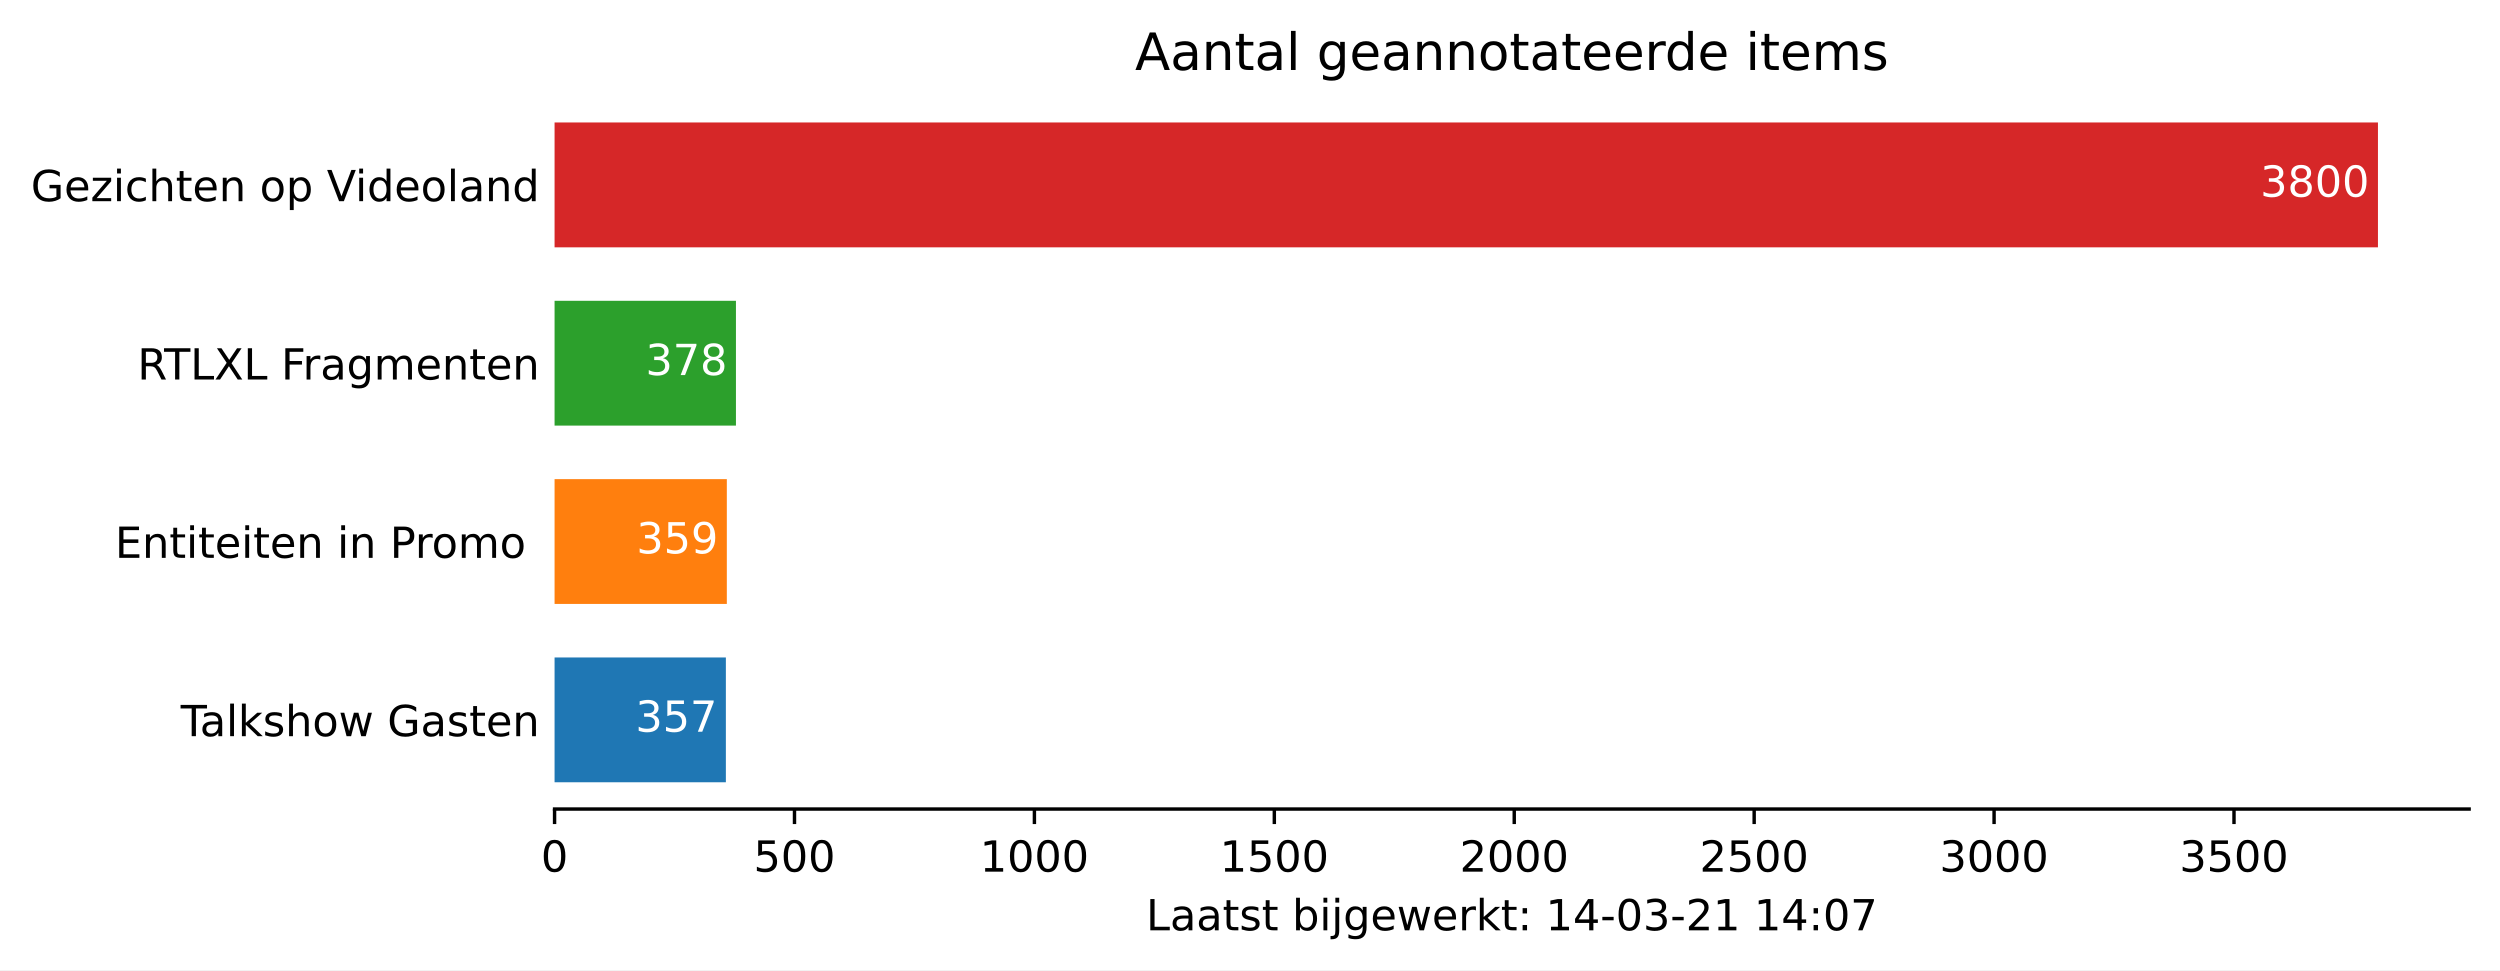
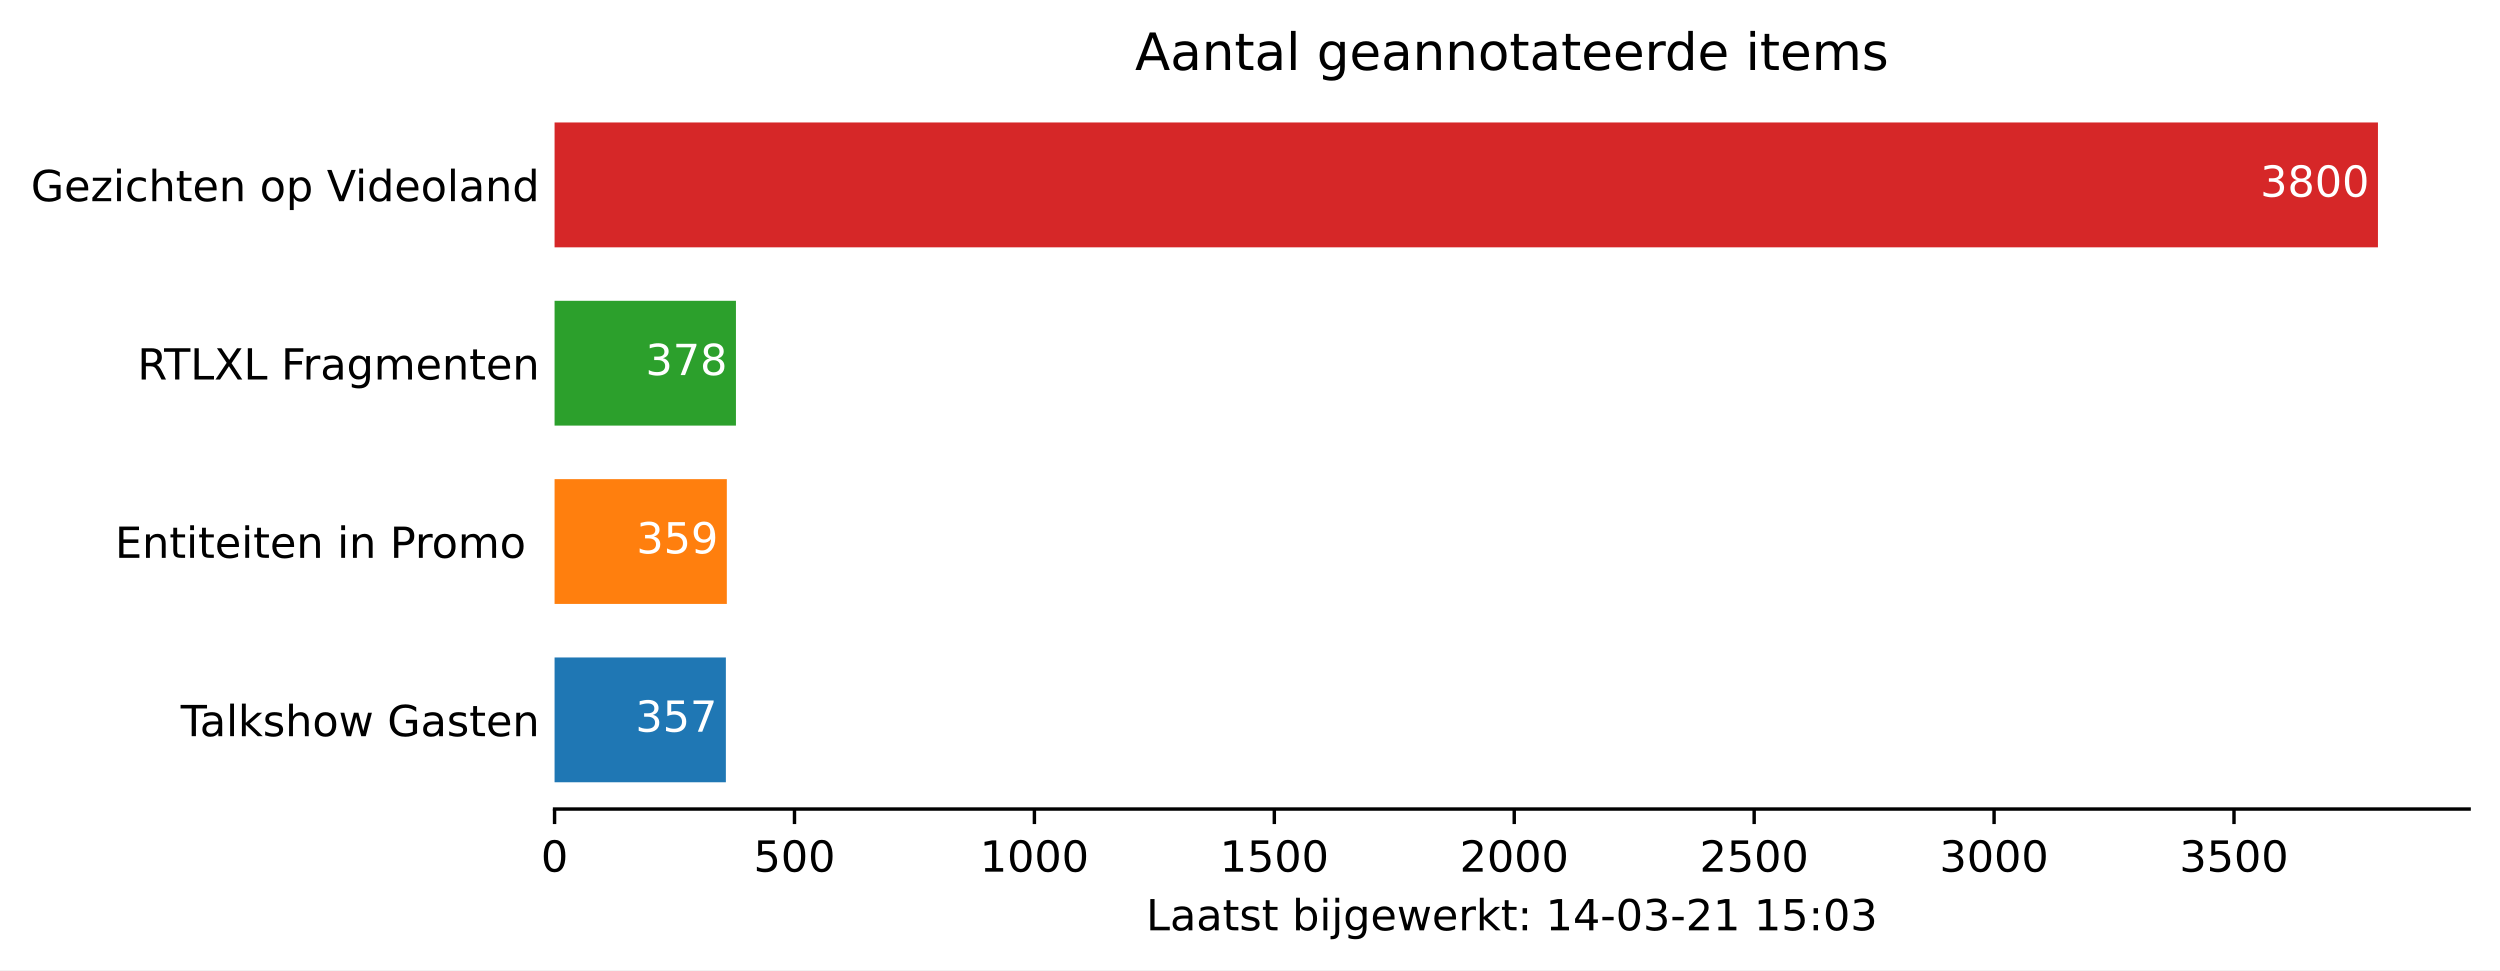
<svg xmlns="http://www.w3.org/2000/svg" xmlns:xlink="http://www.w3.org/1999/xlink" height="226.194pt" version="1.1" viewBox="0 0 582.905 226.194" width="582.905pt">
  <defs>
    <style type="text/css">*{stroke-linecap:butt;stroke-linejoin:round;}</style>
  </defs>
  <g id="figure_1">
    <g id="patch_1">
      <path d="M 0 226.194  L 582.905 226.194  L 582.905 0  L 0 0  z " style="fill:#ffffff;" />
    </g>
    <g id="axes_1">
      <g id="patch_2">
        <path d="M 129.305 188.638  L 575.705 188.638  L 575.705 22.318  L 129.305 22.318  z " style="fill:#ffffff;" />
      </g>
      <g id="patch_3">
-         <path clip-path="url(#pc35a25278e)" d="M 129.305 182.401  L 169.246 182.401  L 169.246 153.295  L 129.305 153.295  z " style="fill:#1f77b4;" />
+         <path clip-path="url(#p2d8561922c)" d="M 129.305 182.401  L 169.246 182.401  L 169.246 153.295  L 129.305 153.295  z " style="fill:#1f77b4;" />
      </g>
      <g id="patch_4">
-         <path clip-path="url(#pc35a25278e)" d="M 129.305 140.821  L 169.47 140.821  L 169.47 111.715  L 129.305 111.715  z " style="fill:#ff7f0e;" />
+         <path clip-path="url(#p2d8561922c)" d="M 129.305 140.821  L 169.47 140.821  L 169.47 111.715  L 129.305 111.715  z " style="fill:#ff7f0e;" />
      </g>
      <g id="patch_5">
-         <path clip-path="url(#pc35a25278e)" d="M 129.305 99.241  L 171.595 99.241  L 171.595 70.135  L 129.305 70.135  z " style="fill:#2ca02c;" />
+         <path clip-path="url(#p2d8561922c)" d="M 129.305 99.241  L 171.595 99.241  L 171.595 70.135  L 129.305 70.135  z " style="fill:#2ca02c;" />
      </g>
      <g id="patch_6">
-         <path clip-path="url(#pc35a25278e)" d="M 129.305 57.661  L 554.448 57.661  L 554.448 28.555  L 129.305 28.555  z " style="fill:#d62728;" />
+         <path clip-path="url(#p2d8561922c)" d="M 129.305 57.661  L 554.448 57.661  L 554.448 28.555  L 129.305 28.555  z " style="fill:#d62728;" />
      </g>
      <g id="matplotlib.axis_1">
        <g id="xtick_1">
          <g id="line2d_1">
            <defs>
-               <path d="M 0 0  L 0 3.5  " id="mc947d45aee" style="stroke:#000000;stroke-width:0.8;" />
+               <path d="M 0 0  L 0 3.5  " id="m51350cb18c" style="stroke:#000000;stroke-width:0.8;" />
            </defs>
            <g>
-               <use style="stroke:#000000;stroke-width:0.8;" x="129.305" xlink:href="#mc947d45aee" y="188.638" />
+               <use style="stroke:#000000;stroke-width:0.8;" x="129.305" xlink:href="#m51350cb18c" y="188.638" />
            </g>
          </g>
          <g id="text_1">
            <g transform="translate(126.1234 203.2366)scale(0.1 -0.1)">
              <defs>
                <path d="M 31.781 66.406  Q 24.172 66.406 20.328 58.906  Q 16.5 51.422 16.5 36.375  Q 16.5 21.391 20.328 13.891  Q 24.172 6.391 31.781 6.391  Q 39.453 6.391 43.281 13.891  Q 47.125 21.391 47.125 36.375  Q 47.125 51.422 43.281 58.906  Q 39.453 66.406 31.781 66.406  z M 31.781 74.219  Q 44.047 74.219 50.516 64.516  Q 56.984 54.828 56.984 36.375  Q 56.984 17.969 50.516 8.266  Q 44.047 -1.422 31.781 -1.422  Q 19.531 -1.422 13.062 8.266  Q 6.594 17.969 6.594 36.375  Q 6.594 54.828 13.062 64.516  Q 19.531 74.219 31.781 74.219  z " id="DejaVuSans-48" />
              </defs>
              <use xlink:href="#DejaVuSans-48" />
            </g>
          </g>
        </g>
        <g id="xtick_2">
          <g id="line2d_2">
            <g>
-               <use style="stroke:#000000;stroke-width:0.8;" x="185.245" xlink:href="#mc947d45aee" y="188.638" />
+               <use style="stroke:#000000;stroke-width:0.8;" x="185.245" xlink:href="#m51350cb18c" y="188.638" />
            </g>
          </g>
          <g id="text_2">
            <g transform="translate(175.7008 203.2366)scale(0.1 -0.1)">
              <defs>
                <path d="M 10.797 72.906  L 49.516 72.906  L 49.516 64.594  L 19.828 64.594  L 19.828 46.734  Q 21.969 47.469 24.109 47.828  Q 26.266 48.188 28.422 48.188  Q 40.625 48.188 47.75 41.5  Q 54.891 34.812 54.891 23.391  Q 54.891 11.625 47.562 5.094  Q 40.234 -1.422 26.906 -1.422  Q 22.312 -1.422 17.547 -0.641  Q 12.797 0.141 7.719 1.703  L 7.719 11.625  Q 12.109 9.234 16.797 8.062  Q 21.484 6.891 26.703 6.891  Q 35.156 6.891 40.078 11.328  Q 45.016 15.766 45.016 23.391  Q 45.016 31 40.078 35.438  Q 35.156 39.891 26.703 39.891  Q 22.75 39.891 18.812 39.016  Q 14.891 38.141 10.797 36.281  z " id="DejaVuSans-53" />
              </defs>
              <use xlink:href="#DejaVuSans-53" />
              <use x="63.623" xlink:href="#DejaVuSans-48" />
              <use x="127.246" xlink:href="#DejaVuSans-48" />
            </g>
          </g>
        </g>
        <g id="xtick_3">
          <g id="line2d_3">
            <g>
-               <use style="stroke:#000000;stroke-width:0.8;" x="241.184" xlink:href="#mc947d45aee" y="188.638" />
+               <use style="stroke:#000000;stroke-width:0.8;" x="241.184" xlink:href="#m51350cb18c" y="188.638" />
            </g>
          </g>
          <g id="text_3">
            <g transform="translate(228.4594 203.2366)scale(0.1 -0.1)">
              <defs>
                <path d="M 12.406 8.297  L 28.516 8.297  L 28.516 63.922  L 10.984 60.406  L 10.984 69.391  L 28.422 72.906  L 38.281 72.906  L 38.281 8.297  L 54.391 8.297  L 54.391 0  L 12.406 0  z " id="DejaVuSans-49" />
              </defs>
              <use xlink:href="#DejaVuSans-49" />
              <use x="63.623" xlink:href="#DejaVuSans-48" />
              <use x="127.246" xlink:href="#DejaVuSans-48" />
              <use x="190.869" xlink:href="#DejaVuSans-48" />
            </g>
          </g>
        </g>
        <g id="xtick_4">
          <g id="line2d_4">
            <g>
-               <use style="stroke:#000000;stroke-width:0.8;" x="297.124" xlink:href="#mc947d45aee" y="188.638" />
+               <use style="stroke:#000000;stroke-width:0.8;" x="297.124" xlink:href="#m51350cb18c" y="188.638" />
            </g>
          </g>
          <g id="text_4">
            <g transform="translate(284.3992 203.2366)scale(0.1 -0.1)">
              <use xlink:href="#DejaVuSans-49" />
              <use x="63.623" xlink:href="#DejaVuSans-53" />
              <use x="127.246" xlink:href="#DejaVuSans-48" />
              <use x="190.869" xlink:href="#DejaVuSans-48" />
            </g>
          </g>
        </g>
        <g id="xtick_5">
          <g id="line2d_5">
            <g>
-               <use style="stroke:#000000;stroke-width:0.8;" x="353.064" xlink:href="#mc947d45aee" y="188.638" />
+               <use style="stroke:#000000;stroke-width:0.8;" x="353.064" xlink:href="#m51350cb18c" y="188.638" />
            </g>
          </g>
          <g id="text_5">
            <g transform="translate(340.3391 203.2366)scale(0.1 -0.1)">
              <defs>
                <path d="M 19.188 8.297  L 53.609 8.297  L 53.609 0  L 7.328 0  L 7.328 8.297  Q 12.938 14.109 22.625 23.891  Q 32.328 33.688 34.812 36.531  Q 39.547 41.844 41.422 45.531  Q 43.312 49.219 43.312 52.781  Q 43.312 58.594 39.234 62.25  Q 35.156 65.922 28.609 65.922  Q 23.969 65.922 18.812 64.312  Q 13.672 62.703 7.812 59.422  L 7.812 69.391  Q 13.766 71.781 18.938 73  Q 24.125 74.219 28.422 74.219  Q 39.75 74.219 46.484 68.547  Q 53.219 62.891 53.219 53.422  Q 53.219 48.922 51.531 44.891  Q 49.859 40.875 45.406 35.406  Q 44.188 33.984 37.641 27.219  Q 31.109 20.453 19.188 8.297  z " id="DejaVuSans-50" />
              </defs>
              <use xlink:href="#DejaVuSans-50" />
              <use x="63.623" xlink:href="#DejaVuSans-48" />
              <use x="127.246" xlink:href="#DejaVuSans-48" />
              <use x="190.869" xlink:href="#DejaVuSans-48" />
            </g>
          </g>
        </g>
        <g id="xtick_6">
          <g id="line2d_6">
            <g>
-               <use style="stroke:#000000;stroke-width:0.8;" x="409.004" xlink:href="#mc947d45aee" y="188.638" />
+               <use style="stroke:#000000;stroke-width:0.8;" x="409.004" xlink:href="#m51350cb18c" y="188.638" />
            </g>
          </g>
          <g id="text_6">
            <g transform="translate(396.2789 203.2366)scale(0.1 -0.1)">
              <use xlink:href="#DejaVuSans-50" />
              <use x="63.623" xlink:href="#DejaVuSans-53" />
              <use x="127.246" xlink:href="#DejaVuSans-48" />
              <use x="190.869" xlink:href="#DejaVuSans-48" />
            </g>
          </g>
        </g>
        <g id="xtick_7">
          <g id="line2d_7">
            <g>
-               <use style="stroke:#000000;stroke-width:0.8;" x="464.944" xlink:href="#mc947d45aee" y="188.638" />
+               <use style="stroke:#000000;stroke-width:0.8;" x="464.944" xlink:href="#m51350cb18c" y="188.638" />
            </g>
          </g>
          <g id="text_7">
            <g transform="translate(452.2188 203.2366)scale(0.1 -0.1)">
              <defs>
                <path d="M 40.578 39.312  Q 47.656 37.797 51.625 33  Q 55.609 28.219 55.609 21.188  Q 55.609 10.406 48.188 4.484  Q 40.766 -1.422 27.094 -1.422  Q 22.516 -1.422 17.656 -0.516  Q 12.797 0.391 7.625 2.203  L 7.625 11.719  Q 11.719 9.328 16.594 8.109  Q 21.484 6.891 26.812 6.891  Q 36.078 6.891 40.938 10.547  Q 45.797 14.203 45.797 21.188  Q 45.797 27.641 41.281 31.266  Q 36.766 34.906 28.719 34.906  L 20.219 34.906  L 20.219 43.016  L 29.109 43.016  Q 36.375 43.016 40.234 45.922  Q 44.094 48.828 44.094 54.297  Q 44.094 59.906 40.109 62.906  Q 36.141 65.922 28.719 65.922  Q 24.656 65.922 20.016 65.031  Q 15.375 64.156 9.812 62.312  L 9.812 71.094  Q 15.438 72.656 20.344 73.438  Q 25.25 74.219 29.594 74.219  Q 40.828 74.219 47.359 69.109  Q 53.906 64.016 53.906 55.328  Q 53.906 49.266 50.438 45.094  Q 46.969 40.922 40.578 39.312  z " id="DejaVuSans-51" />
              </defs>
              <use xlink:href="#DejaVuSans-51" />
              <use x="63.623" xlink:href="#DejaVuSans-48" />
              <use x="127.246" xlink:href="#DejaVuSans-48" />
              <use x="190.869" xlink:href="#DejaVuSans-48" />
            </g>
          </g>
        </g>
        <g id="xtick_8">
          <g id="line2d_8">
            <g>
-               <use style="stroke:#000000;stroke-width:0.8;" x="520.884" xlink:href="#mc947d45aee" y="188.638" />
+               <use style="stroke:#000000;stroke-width:0.8;" x="520.884" xlink:href="#m51350cb18c" y="188.638" />
            </g>
          </g>
          <g id="text_8">
            <g transform="translate(508.1586 203.2366)scale(0.1 -0.1)">
              <use xlink:href="#DejaVuSans-51" />
              <use x="63.623" xlink:href="#DejaVuSans-53" />
              <use x="127.246" xlink:href="#DejaVuSans-48" />
              <use x="190.869" xlink:href="#DejaVuSans-48" />
            </g>
          </g>
        </g>
        <g id="text_9">
          <g transform="translate(267.2297 216.9147)scale(0.1 -0.1)">
            <defs>
              <path d="M 9.812 72.906  L 19.672 72.906  L 19.672 8.297  L 55.172 8.297  L 55.172 0  L 9.812 0  z " id="DejaVuSans-76" />
              <path d="M 34.281 27.484  Q 23.391 27.484 19.188 25  Q 14.984 22.516 14.984 16.5  Q 14.984 11.719 18.141 8.906  Q 21.297 6.109 26.703 6.109  Q 34.188 6.109 38.703 11.406  Q 43.219 16.703 43.219 25.484  L 43.219 27.484  z M 52.203 31.203  L 52.203 0  L 43.219 0  L 43.219 8.297  Q 40.141 3.328 35.547 0.953  Q 30.953 -1.422 24.312 -1.422  Q 15.922 -1.422 10.953 3.297  Q 6 8.016 6 15.922  Q 6 25.141 12.172 29.828  Q 18.359 34.516 30.609 34.516  L 43.219 34.516  L 43.219 35.406  Q 43.219 41.609 39.141 45  Q 35.062 48.391 27.688 48.391  Q 23 48.391 18.547 47.266  Q 14.109 46.141 10.016 43.891  L 10.016 52.203  Q 14.938 54.109 19.578 55.047  Q 24.219 56 28.609 56  Q 40.484 56 46.344 49.844  Q 52.203 43.703 52.203 31.203  z " id="DejaVuSans-97" />
              <path d="M 18.312 70.219  L 18.312 54.688  L 36.812 54.688  L 36.812 47.703  L 18.312 47.703  L 18.312 18.016  Q 18.312 11.328 20.141 9.422  Q 21.969 7.516 27.594 7.516  L 36.812 7.516  L 36.812 0  L 27.594 0  Q 17.188 0 13.234 3.875  Q 9.281 7.766 9.281 18.016  L 9.281 47.703  L 2.688 47.703  L 2.688 54.688  L 9.281 54.688  L 9.281 70.219  z " id="DejaVuSans-116" />
              <path d="M 44.281 53.078  L 44.281 44.578  Q 40.484 46.531 36.375 47.5  Q 32.281 48.484 27.875 48.484  Q 21.188 48.484 17.844 46.438  Q 14.5 44.391 14.5 40.281  Q 14.5 37.156 16.891 35.375  Q 19.281 33.594 26.516 31.984  L 29.594 31.297  Q 39.156 29.25 43.188 25.516  Q 47.219 21.781 47.219 15.094  Q 47.219 7.469 41.188 3.016  Q 35.156 -1.422 24.609 -1.422  Q 20.219 -1.422 15.453 -0.562  Q 10.688 0.297 5.422 2  L 5.422 11.281  Q 10.406 8.688 15.234 7.391  Q 20.062 6.109 24.812 6.109  Q 31.156 6.109 34.562 8.281  Q 37.984 10.453 37.984 14.406  Q 37.984 18.062 35.516 20.016  Q 33.062 21.969 24.703 23.781  L 21.578 24.516  Q 13.234 26.266 9.516 29.906  Q 5.812 33.547 5.812 39.891  Q 5.812 47.609 11.281 51.797  Q 16.75 56 26.812 56  Q 31.781 56 36.172 55.266  Q 40.578 54.547 44.281 53.078  z " id="DejaVuSans-115" />
              <path id="DejaVuSans-32" />
              <path d="M 48.688 27.297  Q 48.688 37.203 44.609 42.844  Q 40.531 48.484 33.406 48.484  Q 26.266 48.484 22.188 42.844  Q 18.109 37.203 18.109 27.297  Q 18.109 17.391 22.188 11.75  Q 26.266 6.109 33.406 6.109  Q 40.531 6.109 44.609 11.75  Q 48.688 17.391 48.688 27.297  z M 18.109 46.391  Q 20.953 51.266 25.266 53.625  Q 29.594 56 35.594 56  Q 45.562 56 51.781 48.094  Q 58.016 40.188 58.016 27.297  Q 58.016 14.406 51.781 6.484  Q 45.562 -1.422 35.594 -1.422  Q 29.594 -1.422 25.266 0.953  Q 20.953 3.328 18.109 8.203  L 18.109 0  L 9.078 0  L 9.078 75.984  L 18.109 75.984  z " id="DejaVuSans-98" />
              <path d="M 9.422 54.688  L 18.406 54.688  L 18.406 0  L 9.422 0  z M 9.422 75.984  L 18.406 75.984  L 18.406 64.594  L 9.422 64.594  z " id="DejaVuSans-105" />
              <path d="M 9.422 54.688  L 18.406 54.688  L 18.406 -0.984  Q 18.406 -11.422 14.422 -16.109  Q 10.453 -20.797 1.609 -20.797  L -1.812 -20.797  L -1.812 -13.188  L 0.594 -13.188  Q 5.719 -13.188 7.562 -10.812  Q 9.422 -8.453 9.422 -0.984  z M 9.422 75.984  L 18.406 75.984  L 18.406 64.594  L 9.422 64.594  z " id="DejaVuSans-106" />
              <path d="M 45.406 27.984  Q 45.406 37.75 41.375 43.109  Q 37.359 48.484 30.078 48.484  Q 22.859 48.484 18.828 43.109  Q 14.797 37.75 14.797 27.984  Q 14.797 18.266 18.828 12.891  Q 22.859 7.516 30.078 7.516  Q 37.359 7.516 41.375 12.891  Q 45.406 18.266 45.406 27.984  z M 54.391 6.781  Q 54.391 -7.172 48.188 -13.984  Q 42 -20.797 29.203 -20.797  Q 24.469 -20.797 20.266 -20.094  Q 16.062 -19.391 12.109 -17.922  L 12.109 -9.188  Q 16.062 -11.328 19.922 -12.344  Q 23.781 -13.375 27.781 -13.375  Q 36.625 -13.375 41.016 -8.766  Q 45.406 -4.156 45.406 5.172  L 45.406 9.625  Q 42.625 4.781 38.281 2.391  Q 33.938 0 27.875 0  Q 17.828 0 11.672 7.656  Q 5.516 15.328 5.516 27.984  Q 5.516 40.672 11.672 48.328  Q 17.828 56 27.875 56  Q 33.938 56 38.281 53.609  Q 42.625 51.219 45.406 46.391  L 45.406 54.688  L 54.391 54.688  z " id="DejaVuSans-103" />
              <path d="M 56.203 29.594  L 56.203 25.203  L 14.891 25.203  Q 15.484 15.922 20.484 11.062  Q 25.484 6.203 34.422 6.203  Q 39.594 6.203 44.453 7.469  Q 49.312 8.734 54.109 11.281  L 54.109 2.781  Q 49.266 0.734 44.188 -0.344  Q 39.109 -1.422 33.891 -1.422  Q 20.797 -1.422 13.156 6.188  Q 5.516 13.812 5.516 26.812  Q 5.516 40.234 12.766 48.109  Q 20.016 56 32.328 56  Q 43.359 56 49.781 48.891  Q 56.203 41.797 56.203 29.594  z M 47.219 32.234  Q 47.125 39.594 43.094 43.984  Q 39.062 48.391 32.422 48.391  Q 24.906 48.391 20.391 44.141  Q 15.875 39.891 15.188 32.172  z " id="DejaVuSans-101" />
              <path d="M 4.203 54.688  L 13.188 54.688  L 24.422 12.016  L 35.594 54.688  L 46.188 54.688  L 57.422 12.016  L 68.609 54.688  L 77.594 54.688  L 63.281 0  L 52.688 0  L 40.922 44.828  L 29.109 0  L 18.5 0  z " id="DejaVuSans-119" />
              <path d="M 41.109 46.297  Q 39.594 47.172 37.812 47.578  Q 36.031 48 33.891 48  Q 26.266 48 22.188 43.047  Q 18.109 38.094 18.109 28.812  L 18.109 0  L 9.078 0  L 9.078 54.688  L 18.109 54.688  L 18.109 46.188  Q 20.953 51.172 25.484 53.578  Q 30.031 56 36.531 56  Q 37.453 56 38.578 55.875  Q 39.703 55.766 41.062 55.516  z " id="DejaVuSans-114" />
              <path d="M 9.078 75.984  L 18.109 75.984  L 18.109 31.109  L 44.922 54.688  L 56.391 54.688  L 27.391 29.109  L 57.625 0  L 45.906 0  L 18.109 26.703  L 18.109 0  L 9.078 0  z " id="DejaVuSans-107" />
              <path d="M 11.719 12.406  L 22.016 12.406  L 22.016 0  L 11.719 0  z M 11.719 51.703  L 22.016 51.703  L 22.016 39.312  L 11.719 39.312  z " id="DejaVuSans-58" />
              <path d="M 37.797 64.312  L 12.891 25.391  L 37.797 25.391  z M 35.203 72.906  L 47.609 72.906  L 47.609 25.391  L 58.016 25.391  L 58.016 17.188  L 47.609 17.188  L 47.609 0  L 37.797 0  L 37.797 17.188  L 4.891 17.188  L 4.891 26.703  z " id="DejaVuSans-52" />
              <path d="M 4.891 31.391  L 31.203 31.391  L 31.203 23.391  L 4.891 23.391  z " id="DejaVuSans-45" />
-               <path d="M 8.203 72.906  L 55.078 72.906  L 55.078 68.703  L 28.609 0  L 18.312 0  L 43.219 64.594  L 8.203 64.594  z " id="DejaVuSans-55" />
            </defs>
            <use xlink:href="#DejaVuSans-76" />
            <use x="55.713" xlink:href="#DejaVuSans-97" />
            <use x="116.992" xlink:href="#DejaVuSans-97" />
            <use x="178.271" xlink:href="#DejaVuSans-116" />
            <use x="217.48" xlink:href="#DejaVuSans-115" />
            <use x="269.58" xlink:href="#DejaVuSans-116" />
            <use x="308.789" xlink:href="#DejaVuSans-32" />
            <use x="340.576" xlink:href="#DejaVuSans-98" />
            <use x="404.053" xlink:href="#DejaVuSans-105" />
            <use x="431.836" xlink:href="#DejaVuSans-106" />
            <use x="459.619" xlink:href="#DejaVuSans-103" />
            <use x="523.096" xlink:href="#DejaVuSans-101" />
            <use x="584.619" xlink:href="#DejaVuSans-119" />
            <use x="666.406" xlink:href="#DejaVuSans-101" />
            <use x="727.93" xlink:href="#DejaVuSans-114" />
            <use x="769.043" xlink:href="#DejaVuSans-107" />
            <use x="826.953" xlink:href="#DejaVuSans-116" />
            <use x="866.162" xlink:href="#DejaVuSans-58" />
            <use x="899.854" xlink:href="#DejaVuSans-32" />
            <use x="931.641" xlink:href="#DejaVuSans-49" />
            <use x="995.264" xlink:href="#DejaVuSans-52" />
            <use x="1058.887" xlink:href="#DejaVuSans-45" />
            <use x="1094.971" xlink:href="#DejaVuSans-48" />
            <use x="1158.594" xlink:href="#DejaVuSans-51" />
            <use x="1222.217" xlink:href="#DejaVuSans-45" />
            <use x="1258.301" xlink:href="#DejaVuSans-50" />
            <use x="1321.924" xlink:href="#DejaVuSans-49" />
            <use x="1385.547" xlink:href="#DejaVuSans-32" />
            <use x="1417.334" xlink:href="#DejaVuSans-49" />
-             <use x="1480.957" xlink:href="#DejaVuSans-52" />
+             <use x="1480.957" xlink:href="#DejaVuSans-53" />
            <use x="1544.58" xlink:href="#DejaVuSans-58" />
            <use x="1578.271" xlink:href="#DejaVuSans-48" />
-             <use x="1641.895" xlink:href="#DejaVuSans-55" />
+             <use x="1641.895" xlink:href="#DejaVuSans-51" />
          </g>
        </g>
      </g>
      <g id="matplotlib.axis_2">
        <g id="ytick_1">
          <g id="line2d_9" />
          <g id="text_10">
            <g transform="translate(42.13125 171.6473)scale(0.1 -0.1)">
              <defs>
                <path d="M -0.297 72.906  L 61.375 72.906  L 61.375 64.594  L 35.5 64.594  L 35.5 0  L 25.594 0  L 25.594 64.594  L -0.297 64.594  z " id="DejaVuSans-84" />
                <path d="M 9.422 75.984  L 18.406 75.984  L 18.406 0  L 9.422 0  z " id="DejaVuSans-108" />
                <path d="M 54.891 33.016  L 54.891 0  L 45.906 0  L 45.906 32.719  Q 45.906 40.484 42.875 44.328  Q 39.844 48.188 33.797 48.188  Q 26.516 48.188 22.312 43.547  Q 18.109 38.922 18.109 30.906  L 18.109 0  L 9.078 0  L 9.078 75.984  L 18.109 75.984  L 18.109 46.188  Q 21.344 51.125 25.703 53.562  Q 30.078 56 35.797 56  Q 45.219 56 50.047 50.172  Q 54.891 44.344 54.891 33.016  z " id="DejaVuSans-104" />
                <path d="M 30.609 48.391  Q 23.391 48.391 19.188 42.75  Q 14.984 37.109 14.984 27.297  Q 14.984 17.484 19.156 11.844  Q 23.344 6.203 30.609 6.203  Q 37.797 6.203 41.984 11.859  Q 46.188 17.531 46.188 27.297  Q 46.188 37.016 41.984 42.703  Q 37.797 48.391 30.609 48.391  z M 30.609 56  Q 42.328 56 49.016 48.375  Q 55.719 40.766 55.719 27.297  Q 55.719 13.875 49.016 6.219  Q 42.328 -1.422 30.609 -1.422  Q 18.844 -1.422 12.172 6.219  Q 5.516 13.875 5.516 27.297  Q 5.516 40.766 12.172 48.375  Q 18.844 56 30.609 56  z " id="DejaVuSans-111" />
                <path d="M 59.516 10.406  L 59.516 29.984  L 43.406 29.984  L 43.406 38.094  L 69.281 38.094  L 69.281 6.781  Q 63.578 2.734 56.688 0.656  Q 49.812 -1.422 42 -1.422  Q 24.906 -1.422 15.25 8.562  Q 5.609 18.562 5.609 36.375  Q 5.609 54.25 15.25 64.234  Q 24.906 74.219 42 74.219  Q 49.125 74.219 55.547 72.453  Q 61.969 70.703 67.391 67.281  L 67.391 56.781  Q 61.922 61.422 55.766 63.766  Q 49.609 66.109 42.828 66.109  Q 29.438 66.109 22.719 58.641  Q 16.016 51.172 16.016 36.375  Q 16.016 21.625 22.719 14.156  Q 29.438 6.688 42.828 6.688  Q 48.047 6.688 52.141 7.594  Q 56.25 8.5 59.516 10.406  z " id="DejaVuSans-71" />
                <path d="M 54.891 33.016  L 54.891 0  L 45.906 0  L 45.906 32.719  Q 45.906 40.484 42.875 44.328  Q 39.844 48.188 33.797 48.188  Q 26.516 48.188 22.312 43.547  Q 18.109 38.922 18.109 30.906  L 18.109 0  L 9.078 0  L 9.078 54.688  L 18.109 54.688  L 18.109 46.188  Q 21.344 51.125 25.703 53.562  Q 30.078 56 35.797 56  Q 45.219 56 50.047 50.172  Q 54.891 44.344 54.891 33.016  z " id="DejaVuSans-110" />
              </defs>
              <use xlink:href="#DejaVuSans-84" />
              <use x="44.584" xlink:href="#DejaVuSans-97" />
              <use x="105.863" xlink:href="#DejaVuSans-108" />
              <use x="133.646" xlink:href="#DejaVuSans-107" />
              <use x="191.557" xlink:href="#DejaVuSans-115" />
              <use x="243.656" xlink:href="#DejaVuSans-104" />
              <use x="307.035" xlink:href="#DejaVuSans-111" />
              <use x="368.217" xlink:href="#DejaVuSans-119" />
              <use x="450.004" xlink:href="#DejaVuSans-32" />
              <use x="481.791" xlink:href="#DejaVuSans-71" />
              <use x="559.281" xlink:href="#DejaVuSans-97" />
              <use x="620.561" xlink:href="#DejaVuSans-115" />
              <use x="672.66" xlink:href="#DejaVuSans-116" />
              <use x="711.869" xlink:href="#DejaVuSans-101" />
              <use x="773.393" xlink:href="#DejaVuSans-110" />
            </g>
          </g>
        </g>
        <g id="ytick_2">
          <g id="line2d_10" />
          <g id="text_11">
            <g transform="translate(26.81875 130.0673)scale(0.1 -0.1)">
              <defs>
                <path d="M 9.812 72.906  L 55.906 72.906  L 55.906 64.594  L 19.672 64.594  L 19.672 43.016  L 54.391 43.016  L 54.391 34.719  L 19.672 34.719  L 19.672 8.297  L 56.781 8.297  L 56.781 0  L 9.812 0  z " id="DejaVuSans-69" />
                <path d="M 19.672 64.797  L 19.672 37.406  L 32.078 37.406  Q 38.969 37.406 42.719 40.969  Q 46.484 44.531 46.484 51.125  Q 46.484 57.672 42.719 61.234  Q 38.969 64.797 32.078 64.797  z M 9.812 72.906  L 32.078 72.906  Q 44.344 72.906 50.609 67.359  Q 56.891 61.812 56.891 51.125  Q 56.891 40.328 50.609 34.812  Q 44.344 29.297 32.078 29.297  L 19.672 29.297  L 19.672 0  L 9.812 0  z " id="DejaVuSans-80" />
                <path d="M 52 44.188  Q 55.375 50.25 60.062 53.125  Q 64.75 56 71.094 56  Q 79.641 56 84.281 50.016  Q 88.922 44.047 88.922 33.016  L 88.922 0  L 79.891 0  L 79.891 32.719  Q 79.891 40.578 77.094 44.375  Q 74.312 48.188 68.609 48.188  Q 61.625 48.188 57.562 43.547  Q 53.516 38.922 53.516 30.906  L 53.516 0  L 44.484 0  L 44.484 32.719  Q 44.484 40.625 41.703 44.406  Q 38.922 48.188 33.109 48.188  Q 26.219 48.188 22.156 43.531  Q 18.109 38.875 18.109 30.906  L 18.109 0  L 9.078 0  L 9.078 54.688  L 18.109 54.688  L 18.109 46.188  Q 21.188 51.219 25.484 53.609  Q 29.781 56 35.688 56  Q 41.656 56 45.828 52.969  Q 50 49.953 52 44.188  z " id="DejaVuSans-109" />
              </defs>
              <use xlink:href="#DejaVuSans-69" />
              <use x="63.184" xlink:href="#DejaVuSans-110" />
              <use x="126.562" xlink:href="#DejaVuSans-116" />
              <use x="165.771" xlink:href="#DejaVuSans-105" />
              <use x="193.555" xlink:href="#DejaVuSans-116" />
              <use x="232.764" xlink:href="#DejaVuSans-101" />
              <use x="294.287" xlink:href="#DejaVuSans-105" />
              <use x="322.07" xlink:href="#DejaVuSans-116" />
              <use x="361.279" xlink:href="#DejaVuSans-101" />
              <use x="422.803" xlink:href="#DejaVuSans-110" />
              <use x="486.182" xlink:href="#DejaVuSans-32" />
              <use x="517.969" xlink:href="#DejaVuSans-105" />
              <use x="545.752" xlink:href="#DejaVuSans-110" />
              <use x="609.131" xlink:href="#DejaVuSans-32" />
              <use x="640.918" xlink:href="#DejaVuSans-80" />
              <use x="699.471" xlink:href="#DejaVuSans-114" />
              <use x="738.334" xlink:href="#DejaVuSans-111" />
              <use x="799.516" xlink:href="#DejaVuSans-109" />
              <use x="896.928" xlink:href="#DejaVuSans-111" />
              <use x="958.109" xlink:href="#DejaVuSans-32" />
            </g>
          </g>
        </g>
        <g id="ytick_3">
          <g id="line2d_11" />
          <g id="text_12">
            <g transform="translate(32.04531 88.48734)scale(0.1 -0.1)">
              <defs>
                <path d="M 44.391 34.188  Q 47.562 33.109 50.562 29.594  Q 53.562 26.078 56.594 19.922  L 66.609 0  L 56 0  L 46.688 18.703  Q 43.062 26.031 39.672 28.422  Q 36.281 30.812 30.422 30.812  L 19.672 30.812  L 19.672 0  L 9.812 0  L 9.812 72.906  L 32.078 72.906  Q 44.578 72.906 50.734 67.672  Q 56.891 62.453 56.891 51.906  Q 56.891 45.016 53.688 40.469  Q 50.484 35.938 44.391 34.188  z M 19.672 64.797  L 19.672 38.922  L 32.078 38.922  Q 39.203 38.922 42.844 42.219  Q 46.484 45.516 46.484 51.906  Q 46.484 58.297 42.844 61.547  Q 39.203 64.797 32.078 64.797  z " id="DejaVuSans-82" />
                <path d="M 6.297 72.906  L 16.891 72.906  L 35.016 45.797  L 53.219 72.906  L 63.812 72.906  L 40.375 37.891  L 65.375 0  L 54.781 0  L 34.281 31  L 13.625 0  L 2.984 0  L 29 38.922  z " id="DejaVuSans-88" />
                <path d="M 9.812 72.906  L 51.703 72.906  L 51.703 64.594  L 19.672 64.594  L 19.672 43.109  L 48.578 43.109  L 48.578 34.812  L 19.672 34.812  L 19.672 0  L 9.812 0  z " id="DejaVuSans-70" />
              </defs>
              <use xlink:href="#DejaVuSans-82" />
              <use x="62.232" xlink:href="#DejaVuSans-84" />
              <use x="123.316" xlink:href="#DejaVuSans-76" />
              <use x="179.029" xlink:href="#DejaVuSans-88" />
              <use x="247.535" xlink:href="#DejaVuSans-76" />
              <use x="303.248" xlink:href="#DejaVuSans-32" />
              <use x="335.035" xlink:href="#DejaVuSans-70" />
              <use x="385.305" xlink:href="#DejaVuSans-114" />
              <use x="426.418" xlink:href="#DejaVuSans-97" />
              <use x="487.697" xlink:href="#DejaVuSans-103" />
              <use x="551.174" xlink:href="#DejaVuSans-109" />
              <use x="648.586" xlink:href="#DejaVuSans-101" />
              <use x="710.109" xlink:href="#DejaVuSans-110" />
              <use x="773.488" xlink:href="#DejaVuSans-116" />
              <use x="812.697" xlink:href="#DejaVuSans-101" />
              <use x="874.221" xlink:href="#DejaVuSans-110" />
            </g>
          </g>
        </g>
        <g id="ytick_4">
          <g id="line2d_12" />
          <g id="text_13">
            <g transform="translate(7.2 46.90734)scale(0.1 -0.1)">
              <defs>
                <path d="M 5.516 54.688  L 48.188 54.688  L 48.188 46.484  L 14.406 7.172  L 48.188 7.172  L 48.188 0  L 4.297 0  L 4.297 8.203  L 38.094 47.516  L 5.516 47.516  z " id="DejaVuSans-122" />
                <path d="M 48.781 52.594  L 48.781 44.188  Q 44.969 46.297 41.141 47.344  Q 37.312 48.391 33.406 48.391  Q 24.656 48.391 19.812 42.844  Q 14.984 37.312 14.984 27.297  Q 14.984 17.281 19.812 11.734  Q 24.656 6.203 33.406 6.203  Q 37.312 6.203 41.141 7.25  Q 44.969 8.297 48.781 10.406  L 48.781 2.094  Q 45.016 0.344 40.984 -0.531  Q 36.969 -1.422 32.422 -1.422  Q 20.062 -1.422 12.781 6.344  Q 5.516 14.109 5.516 27.297  Q 5.516 40.672 12.859 48.328  Q 20.219 56 33.016 56  Q 37.156 56 41.109 55.141  Q 45.062 54.297 48.781 52.594  z " id="DejaVuSans-99" />
                <path d="M 18.109 8.203  L 18.109 -20.797  L 9.078 -20.797  L 9.078 54.688  L 18.109 54.688  L 18.109 46.391  Q 20.953 51.266 25.266 53.625  Q 29.594 56 35.594 56  Q 45.562 56 51.781 48.094  Q 58.016 40.188 58.016 27.297  Q 58.016 14.406 51.781 6.484  Q 45.562 -1.422 35.594 -1.422  Q 29.594 -1.422 25.266 0.953  Q 20.953 3.328 18.109 8.203  z M 48.688 27.297  Q 48.688 37.203 44.609 42.844  Q 40.531 48.484 33.406 48.484  Q 26.266 48.484 22.188 42.844  Q 18.109 37.203 18.109 27.297  Q 18.109 17.391 22.188 11.75  Q 26.266 6.109 33.406 6.109  Q 40.531 6.109 44.609 11.75  Q 48.688 17.391 48.688 27.297  z " id="DejaVuSans-112" />
                <path d="M 28.609 0  L 0.781 72.906  L 11.078 72.906  L 34.188 11.531  L 57.328 72.906  L 67.578 72.906  L 39.797 0  z " id="DejaVuSans-86" />
                <path d="M 45.406 46.391  L 45.406 75.984  L 54.391 75.984  L 54.391 0  L 45.406 0  L 45.406 8.203  Q 42.578 3.328 38.25 0.953  Q 33.938 -1.422 27.875 -1.422  Q 17.969 -1.422 11.734 6.484  Q 5.516 14.406 5.516 27.297  Q 5.516 40.188 11.734 48.094  Q 17.969 56 27.875 56  Q 33.938 56 38.25 53.625  Q 42.578 51.266 45.406 46.391  z M 14.797 27.297  Q 14.797 17.391 18.875 11.75  Q 22.953 6.109 30.078 6.109  Q 37.203 6.109 41.297 11.75  Q 45.406 17.391 45.406 27.297  Q 45.406 37.203 41.297 42.844  Q 37.203 48.484 30.078 48.484  Q 22.953 48.484 18.875 42.844  Q 14.797 37.203 14.797 27.297  z " id="DejaVuSans-100" />
              </defs>
              <use xlink:href="#DejaVuSans-71" />
              <use x="77.49" xlink:href="#DejaVuSans-101" />
              <use x="139.014" xlink:href="#DejaVuSans-122" />
              <use x="191.504" xlink:href="#DejaVuSans-105" />
              <use x="219.287" xlink:href="#DejaVuSans-99" />
              <use x="274.268" xlink:href="#DejaVuSans-104" />
              <use x="337.646" xlink:href="#DejaVuSans-116" />
              <use x="376.855" xlink:href="#DejaVuSans-101" />
              <use x="438.379" xlink:href="#DejaVuSans-110" />
              <use x="501.758" xlink:href="#DejaVuSans-32" />
              <use x="533.545" xlink:href="#DejaVuSans-111" />
              <use x="594.727" xlink:href="#DejaVuSans-112" />
              <use x="658.203" xlink:href="#DejaVuSans-32" />
              <use x="689.99" xlink:href="#DejaVuSans-86" />
              <use x="756.148" xlink:href="#DejaVuSans-105" />
              <use x="783.932" xlink:href="#DejaVuSans-100" />
              <use x="847.408" xlink:href="#DejaVuSans-101" />
              <use x="908.932" xlink:href="#DejaVuSans-111" />
              <use x="970.113" xlink:href="#DejaVuSans-108" />
              <use x="997.896" xlink:href="#DejaVuSans-97" />
              <use x="1059.176" xlink:href="#DejaVuSans-110" />
              <use x="1122.555" xlink:href="#DejaVuSans-100" />
            </g>
          </g>
        </g>
      </g>
      <g id="patch_7">
        <path d="M 129.305 188.638  L 575.705 188.638  " style="fill:none;stroke:#000000;stroke-linecap:square;stroke-linejoin:miter;stroke-width:0.8;" />
      </g>
      <g id="text_14">
        <g style="fill:#ffffff;" transform="translate(148.1582 170.6075)scale(0.1 -0.1)">
+           <defs>
+             <path d="M 8.203 72.906  L 55.078 72.906  L 55.078 68.703  L 28.609 0  L 18.312 0  L 43.219 64.594  L 8.203 64.594  z " id="DejaVuSans-55" />
+           </defs>
          <use xlink:href="#DejaVuSans-51" />
          <use x="63.623" xlink:href="#DejaVuSans-53" />
          <use x="127.246" xlink:href="#DejaVuSans-55" />
        </g>
      </g>
      <g id="text_15">
        <g style="fill:#ffffff;" transform="translate(148.382 129.0275)scale(0.1 -0.1)">
          <defs>
            <path d="M 10.984 1.516  L 10.984 10.5  Q 14.703 8.734 18.5 7.812  Q 22.312 6.891 25.984 6.891  Q 35.75 6.891 40.891 13.453  Q 46.047 20.016 46.781 33.406  Q 43.953 29.203 39.594 26.953  Q 35.25 24.703 29.984 24.703  Q 19.047 24.703 12.672 31.312  Q 6.297 37.938 6.297 49.422  Q 6.297 60.641 12.938 67.422  Q 19.578 74.219 30.609 74.219  Q 43.266 74.219 49.922 64.516  Q 56.594 54.828 56.594 36.375  Q 56.594 19.141 48.406 8.859  Q 40.234 -1.422 26.422 -1.422  Q 22.703 -1.422 18.891 -0.688  Q 15.094 0.047 10.984 1.516  z M 30.609 32.422  Q 37.25 32.422 41.125 36.953  Q 45.016 41.5 45.016 49.422  Q 45.016 57.281 41.125 61.844  Q 37.25 66.406 30.609 66.406  Q 23.969 66.406 20.094 61.844  Q 16.219 57.281 16.219 49.422  Q 16.219 41.5 20.094 36.953  Q 23.969 32.422 30.609 32.422  z " id="DejaVuSans-57" />
          </defs>
          <use xlink:href="#DejaVuSans-51" />
          <use x="63.623" xlink:href="#DejaVuSans-53" />
          <use x="127.246" xlink:href="#DejaVuSans-57" />
        </g>
      </g>
      <g id="text_16">
        <g style="fill:#ffffff;" transform="translate(150.5077 87.4475)scale(0.1 -0.1)">
          <defs>
            <path d="M 31.781 34.625  Q 24.75 34.625 20.719 30.859  Q 16.703 27.094 16.703 20.516  Q 16.703 13.922 20.719 10.156  Q 24.75 6.391 31.781 6.391  Q 38.812 6.391 42.859 10.172  Q 46.922 13.969 46.922 20.516  Q 46.922 27.094 42.891 30.859  Q 38.875 34.625 31.781 34.625  z M 21.922 38.812  Q 15.578 40.375 12.031 44.719  Q 8.5 49.078 8.5 55.328  Q 8.5 64.062 14.719 69.141  Q 20.953 74.219 31.781 74.219  Q 42.672 74.219 48.875 69.141  Q 55.078 64.062 55.078 55.328  Q 55.078 49.078 51.531 44.719  Q 48 40.375 41.703 38.812  Q 48.828 37.156 52.797 32.312  Q 56.781 27.484 56.781 20.516  Q 56.781 9.906 50.312 4.234  Q 43.844 -1.422 31.781 -1.422  Q 19.734 -1.422 13.25 4.234  Q 6.781 9.906 6.781 20.516  Q 6.781 27.484 10.781 32.312  Q 14.797 37.156 21.922 38.812  z M 18.312 54.391  Q 18.312 48.734 21.844 45.562  Q 25.391 42.391 31.781 42.391  Q 38.141 42.391 41.719 45.562  Q 45.312 48.734 45.312 54.391  Q 45.312 60.062 41.719 63.234  Q 38.141 66.406 31.781 66.406  Q 25.391 66.406 21.844 63.234  Q 18.312 60.062 18.312 54.391  z " id="DejaVuSans-56" />
          </defs>
          <use xlink:href="#DejaVuSans-51" />
          <use x="63.623" xlink:href="#DejaVuSans-55" />
          <use x="127.246" xlink:href="#DejaVuSans-56" />
        </g>
      </g>
      <g id="text_17">
        <g style="fill:#ffffff;" transform="translate(526.9975 45.8675)scale(0.1 -0.1)">
          <use xlink:href="#DejaVuSans-51" />
          <use x="63.623" xlink:href="#DejaVuSans-56" />
          <use x="127.246" xlink:href="#DejaVuSans-48" />
          <use x="190.869" xlink:href="#DejaVuSans-48" />
        </g>
      </g>
      <g id="text_18">
        <g transform="translate(264.6488 16.31812)scale(0.12 -0.12)">
          <defs>
            <path d="M 34.188 63.188  L 20.797 26.906  L 47.609 26.906  z M 28.609 72.906  L 39.797 72.906  L 67.578 0  L 57.328 0  L 50.688 18.703  L 17.828 18.703  L 11.188 0  L 0.781 0  z " id="DejaVuSans-65" />
          </defs>
          <use xlink:href="#DejaVuSans-65" />
          <use x="68.408" xlink:href="#DejaVuSans-97" />
          <use x="129.688" xlink:href="#DejaVuSans-110" />
          <use x="193.066" xlink:href="#DejaVuSans-116" />
          <use x="232.275" xlink:href="#DejaVuSans-97" />
          <use x="293.555" xlink:href="#DejaVuSans-108" />
          <use x="321.338" xlink:href="#DejaVuSans-32" />
          <use x="353.125" xlink:href="#DejaVuSans-103" />
          <use x="416.602" xlink:href="#DejaVuSans-101" />
          <use x="478.125" xlink:href="#DejaVuSans-97" />
          <use x="539.404" xlink:href="#DejaVuSans-110" />
          <use x="602.783" xlink:href="#DejaVuSans-110" />
          <use x="666.162" xlink:href="#DejaVuSans-111" />
          <use x="727.344" xlink:href="#DejaVuSans-116" />
          <use x="766.553" xlink:href="#DejaVuSans-97" />
          <use x="827.832" xlink:href="#DejaVuSans-116" />
          <use x="867.041" xlink:href="#DejaVuSans-101" />
          <use x="928.564" xlink:href="#DejaVuSans-101" />
          <use x="990.088" xlink:href="#DejaVuSans-114" />
          <use x="1029.451" xlink:href="#DejaVuSans-100" />
          <use x="1092.928" xlink:href="#DejaVuSans-101" />
          <use x="1154.451" xlink:href="#DejaVuSans-32" />
          <use x="1186.238" xlink:href="#DejaVuSans-105" />
          <use x="1214.021" xlink:href="#DejaVuSans-116" />
          <use x="1253.23" xlink:href="#DejaVuSans-101" />
          <use x="1314.754" xlink:href="#DejaVuSans-109" />
          <use x="1412.166" xlink:href="#DejaVuSans-115" />
        </g>
      </g>
    </g>
  </g>
  <defs>
-     <clipPath id="pc35a25278e">
+     <clipPath id="p2d8561922c">
      <rect height="166.32" width="446.4" x="129.305" y="22.318" />
    </clipPath>
  </defs>
</svg>
